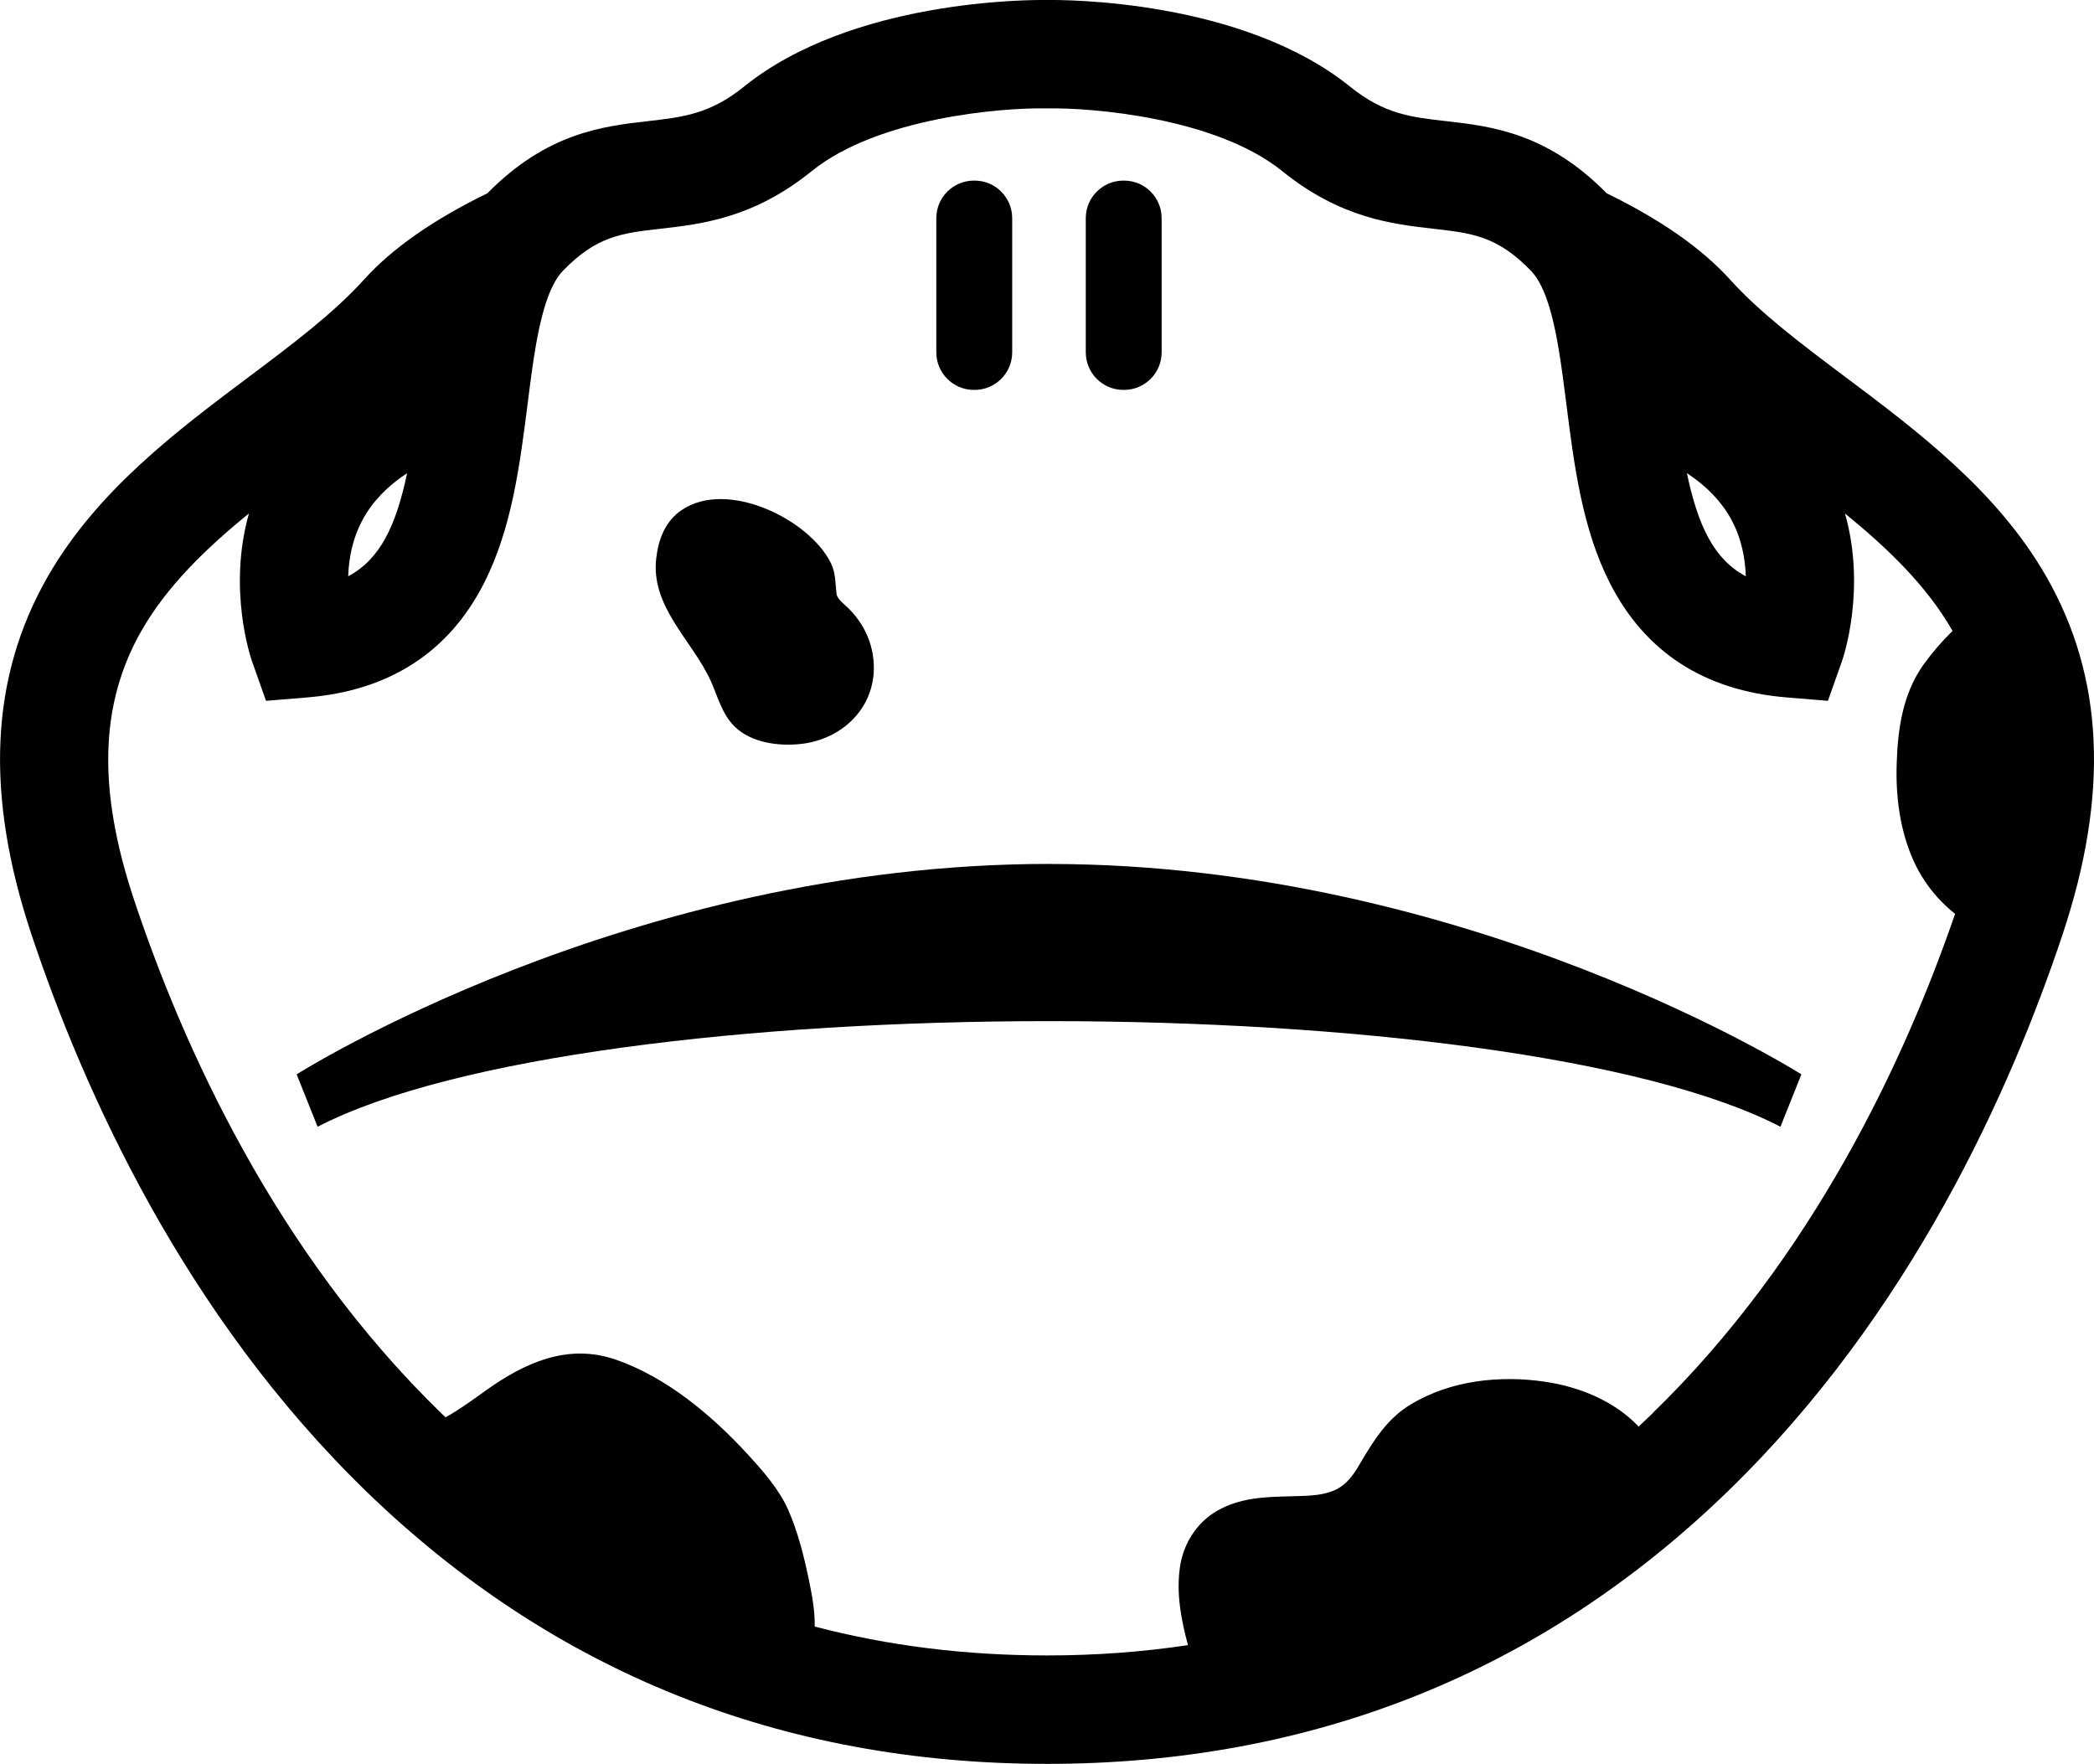
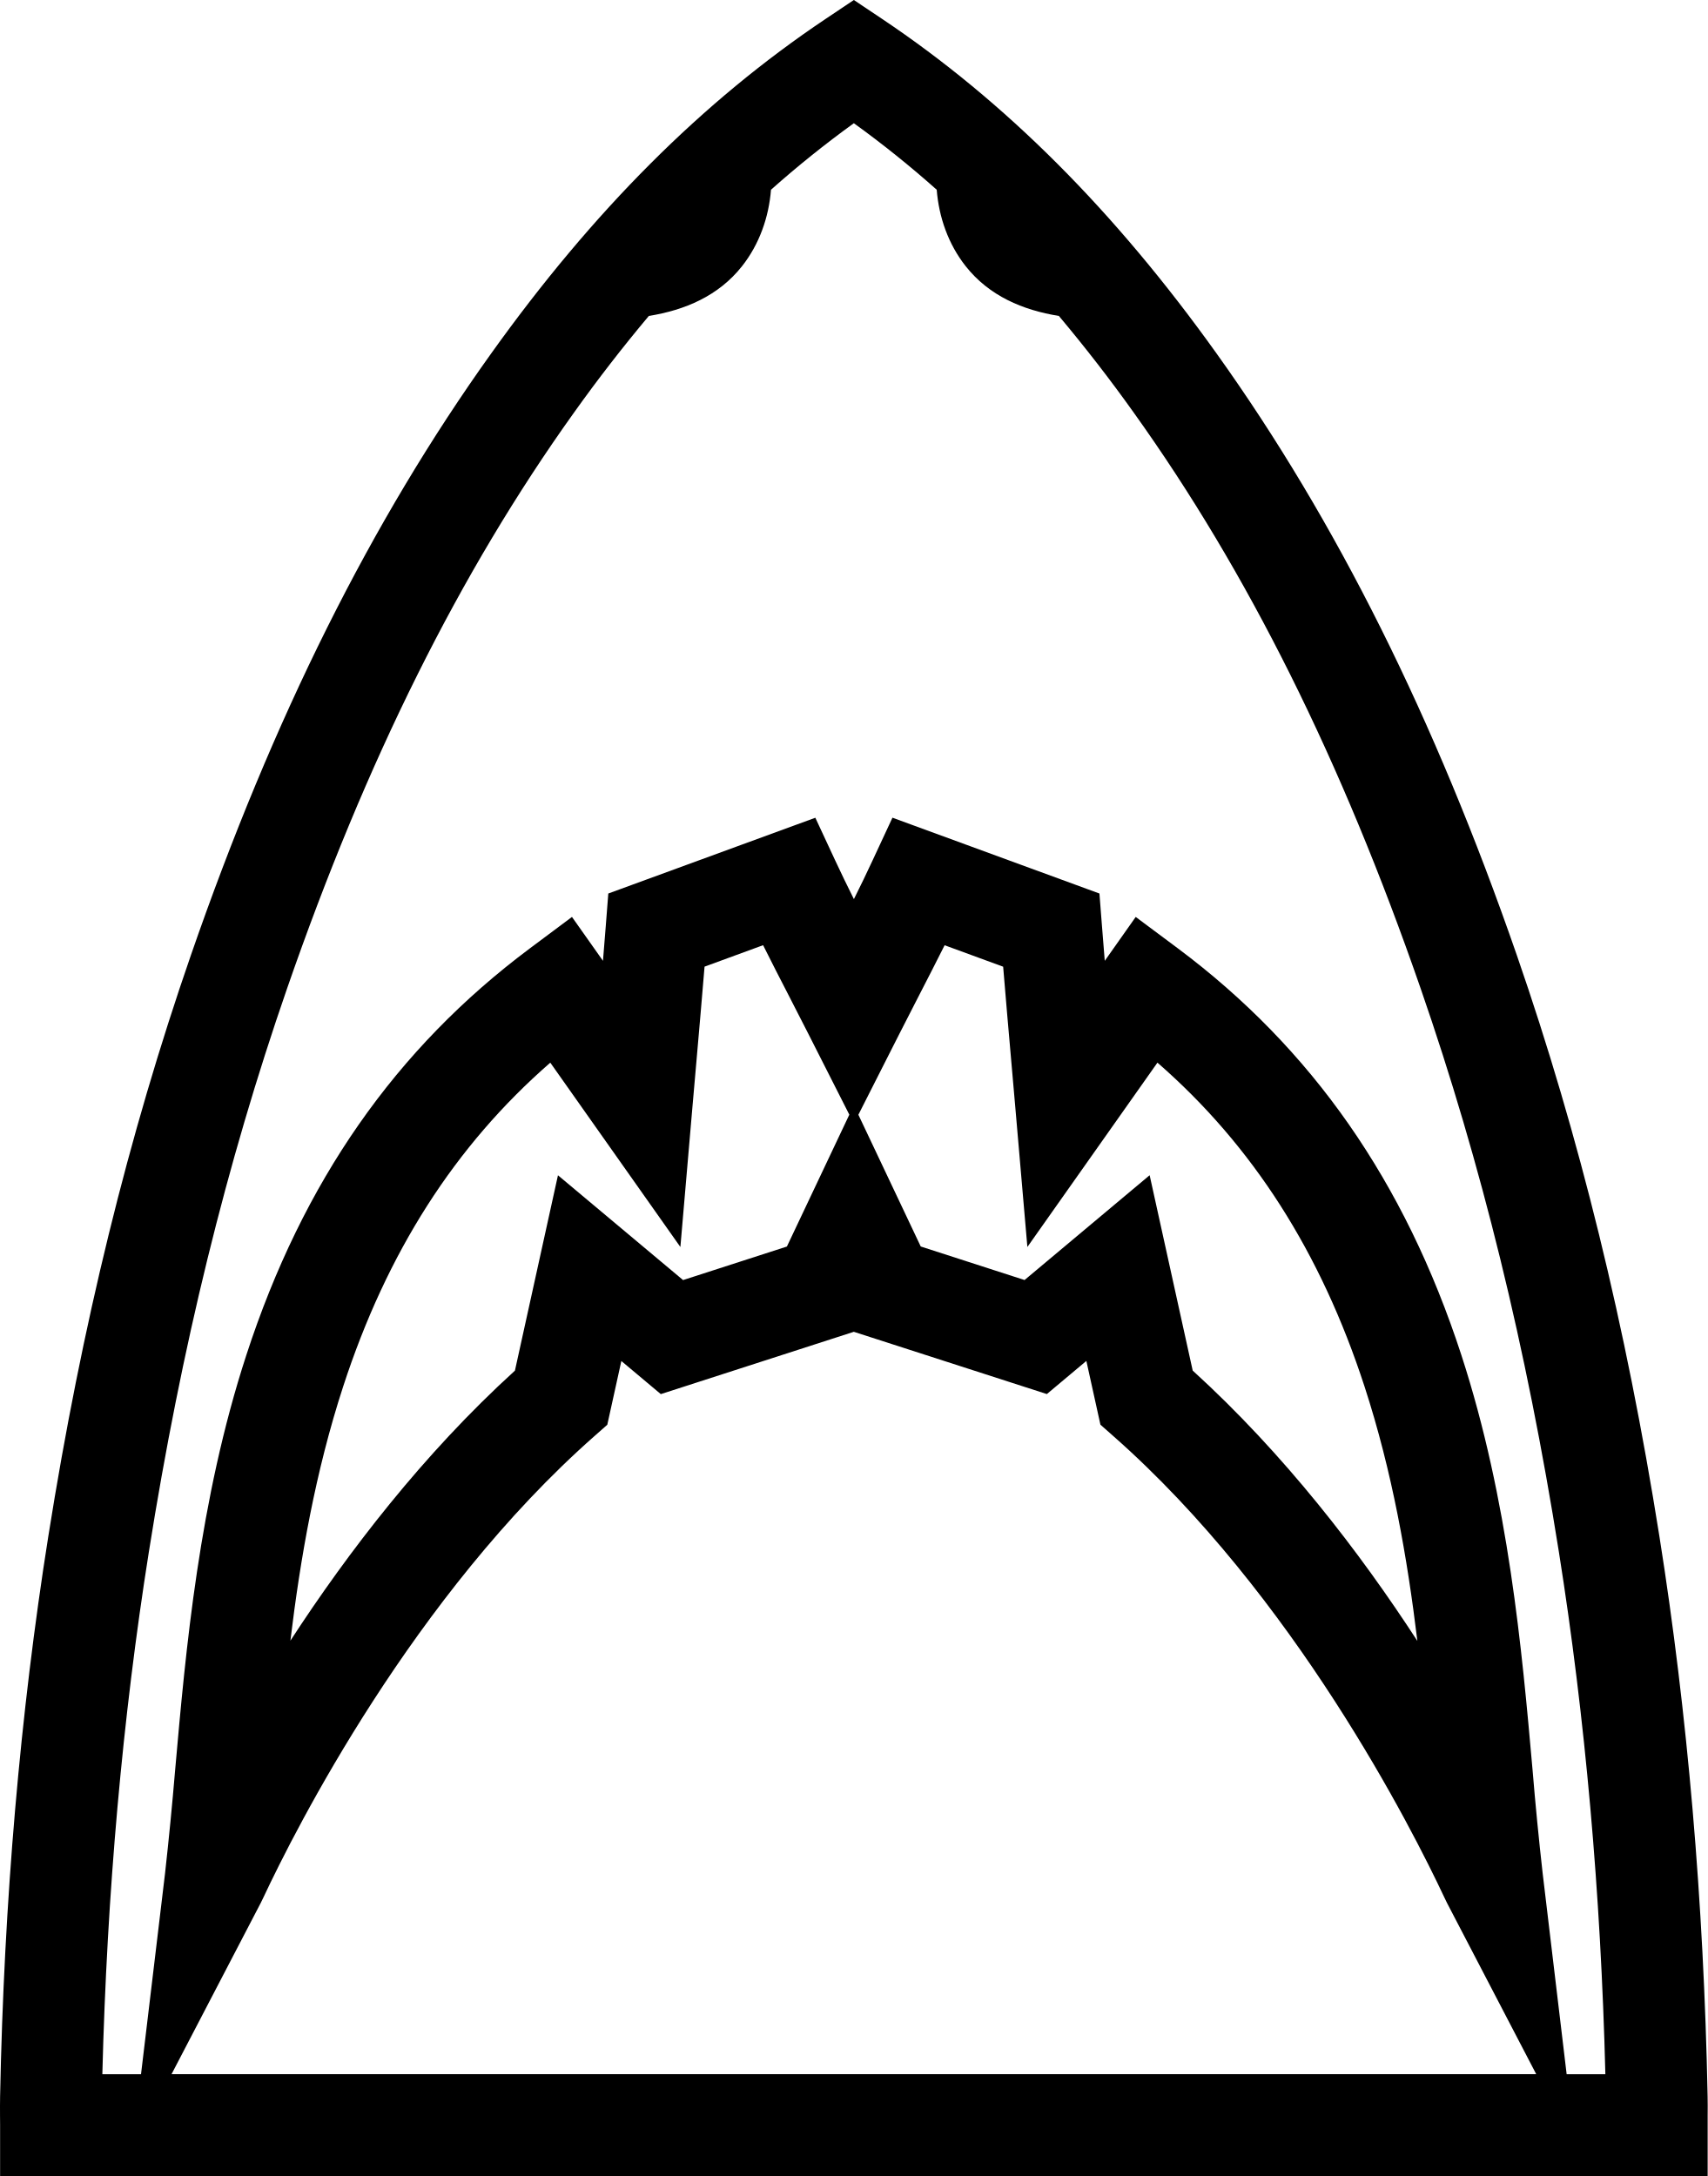
- <svg xmlns="http://www.w3.org/2000/svg" viewBox="0 0 97.553 82.173">
-   <path d="M86.01 17.593c-2.053-1.54-3.992-2.994-5.416-4.572-1.31-1.45-3.23-2.79-5.743-4.016-2.78-2.825-5.39-3.124-7.49-3.363-1.61-.182-2.88-.326-4.454-1.597C57.86-.033 49.554-.01 48.776 0 48-.01 39.695-.032 34.65 4.044c-1.573 1.27-2.844 1.415-4.453 1.598-2.102.24-4.71.537-7.492 3.363-2.515 1.226-4.435 2.566-5.744 4.017-1.425 1.578-3.364 3.032-5.417 4.572-3.3 2.476-7.043 5.282-9.33 9.286-2.678 4.684-2.922 10.133-.746 16.66 2.43 7.287 7.105 17.702 15.587 25.93 8.69 8.43 19.362 12.703 31.723 12.703S71.81 77.9 80.5 69.47c8.482-8.23 13.158-18.643 15.587-25.93 2.175-6.526 1.932-11.976-.745-16.66-2.288-4.005-6.03-6.81-9.332-9.287zm-5.364 6.593c.49.894.66 1.84.686 2.662-1.482-.792-2.225-2.34-2.745-4.805.917.6 1.605 1.316 2.06 2.143zm-5.213-6.022zm-53.313 0zm-5.212 6.022c.454-.828 1.142-1.543 2.058-2.143-.52 2.464-1.262 4.012-2.745 4.805.026-.822.197-1.767.688-2.662zm60.077 41.66c-.214.208-.43.41-.646.613-1.125-1.19-2.758-1.854-4.368-2.09-2.108-.31-4.403-.06-6.253 1.06-1.076.65-1.695 1.635-2.32 2.69-.25.428-.518.865-.937 1.146-.523.35-1.17.403-1.78.426-1.388.052-2.76-.022-4.004.707-.942.55-1.552 1.535-1.706 2.603-.18 1.247.056 2.45.373 3.64-2.125.32-4.315.48-6.57.48-3.79 0-7.4-.45-10.82-1.346.016-.76-.136-1.526-.29-2.267-.225-1.072-.5-2.154-.94-3.16-.432-.98-1.2-1.844-1.918-2.625-1.663-1.807-3.764-3.566-6.112-4.38-2.247-.78-4.267.15-6.078 1.447-.61.436-1.216.88-1.857 1.238-.064-.062-.13-.12-.193-.183-7.75-7.52-12.062-17.15-14.313-23.904-1.72-5.156-1.61-9.147.34-12.56 1.19-2.084 3.01-3.838 5.004-5.46-1.002 3.552.09 6.734.146 6.892l.65 1.836 1.94-.16c3.825-.32 6.593-2.117 8.227-5.344 1.28-2.53 1.655-5.462 2.016-8.298l.084-.664c0-.007.002-.013.003-.02.234-1.816.533-3.916 1.21-5.07a2.49 2.49 0 0 1 .34-.464c1.57-1.634 2.755-1.768 4.55-1.972 1.933-.22 4.34-.493 7.055-2.687 3.103-2.505 8.92-2.96 10.894-2.92h.123c1.978-.038 7.793.415 10.897 2.92 2.716 2.194 5.122 2.468 7.055 2.688 1.795.204 2.98.34 4.55 1.972.122.13.236.285.34.463.677 1.155.976 3.255 1.21 5.07 0 .008.002.015.003.022l.085.663c.36 2.836.735 5.77 2.016 8.298 1.635 3.227 4.403 5.025 8.227 5.343l1.94.16.65-1.835c.056-.16 1.148-3.34.145-6.892 1.993 1.622 3.813 3.376 5.005 5.46l.005.01a12.2 12.2 0 0 0-1.346 1.56c-.978 1.375-1.206 3-1.257 4.646-.047 1.526.153 3.085.78 4.487a6.642 6.642 0 0 0 1.942 2.488c-2.31 6.713-6.59 15.983-14.102 23.27z" />
-   <path d="M45.37 18.164h.035a1.75 1.75 0 0 0 1.75-1.75v-6.25a1.75 1.75 0 0 0-1.75-1.75h-.035a1.75 1.75 0 0 0-1.75 1.75v6.25c0 .967.784 1.75 1.75 1.75zM52.334 18.164h.035a1.75 1.75 0 0 0 1.748-1.75v-6.25a1.75 1.75 0 0 0-1.75-1.75h-.034a1.75 1.75 0 0 0-1.75 1.75v6.25c0 .967.784 1.75 1.75 1.75zM48.87 40.247h-.003c-19.61.003-35.047 9.804-35.047 9.804l.976 2.44c12.68-6.56 55.47-6.56 68.15 0l.975-2.44s-15.437-9.8-35.046-9.802h-.004zM34.234 33.857c.765.74 1.998.906 3.013.808 2.14-.207 3.752-1.93 3.42-4.125-.13-.853-.53-1.59-1.134-2.198-.155-.157-.526-.418-.557-.66-.07-.53-.03-.977-.28-1.474-1.003-2.005-4.796-3.892-6.934-2.45-.77.52-1.087 1.36-1.19 2.246-.267 2.268 1.678 3.828 2.538 5.713.318.695.514 1.55 1.124 2.14z" />
+ <svg xmlns="http://www.w3.org/2000/svg" viewBox="0 0 69.247 88.249">
+   <path d="M69.244 88.25v-2.457c.002-.266.004-.518-.002-.778-.156-7.878-.814-15.52-1.956-22.716-1.355-8.536-3.246-16.24-5.78-23.56-3.335-9.628-7.317-17.61-12.173-24.4C45.195 8.55 40.758 4.11 35.773.77L34.623 0l-1.15.77c-4.986 3.342-9.422 7.78-13.56 13.57-4.857 6.79-8.84 14.773-12.173 24.4-2.534 7.32-4.425 15.025-5.78 23.56C.818 69.493.16 77.136.004 85.014c-.005.26-.004.512-.003.78.003.123.003.253.003.39v2.064h69.242zm-62.29-4.127l3.617-6.945a6.72 6.72 0 0 0 .115-.236c1.29-2.75 6.077-12.233 13.434-18.714l.505-.446.57-2.586 1.6 1.343 7.827-2.527 7.827 2.525 1.602-1.344.57 2.586.505.446c7.358 6.48 12.143 15.963 13.435 18.714.06.128.1.207.114.236l3.618 6.945H6.952zm4.82-17.573c.405-3.354 1.015-6.86 2.14-10.316 1.775-5.45 4.532-9.767 8.4-13.137l5.275 7.476.484-5.624c.058-.678.116-1.336.173-1.98.113-1.295.222-2.536.323-3.766l2.374-.87c.338.678.686 1.355 1.046 2.053.26.508.527 1.023.793 1.55l1.657 3.27-2.094 4.425-.437.923-4.21 1.36-5.073-4.25-1.745 7.923c-3.722 3.386-6.773 7.366-9.11 10.96zm23.033-21.342l1.657-3.27c.267-.527.532-1.042.793-1.55.36-.7.708-1.376 1.046-2.053l2.374.87c.1 1.23.21 2.47.323 3.762l.173 1.98.486 5.625 5.274-7.476c3.867 3.37 6.624 7.69 8.398 13.137 1.126 3.458 1.735 6.962 2.142 10.316-2.337-3.596-5.388-7.576-9.11-10.964l-1.746-7.923-5.072 4.25-4.21-1.36c-.14-.3-.286-.604-.435-.92l-2.095-4.426zM6.035 62.946c1.316-8.292 3.15-15.768 5.605-22.856 3.203-9.247 7.007-16.885 11.63-23.35a62.89 62.89 0 0 1 3.04-3.927c1.457-.235 2.826-.807 3.783-2.023.697-.885 1.082-1.977 1.17-3.095a42.665 42.665 0 0 1 3.36-2.698 42.468 42.468 0 0 1 3.36 2.698c.088 1.118.473 2.21 1.17 3.095.957 1.216 2.327 1.788 3.783 2.023a62.512 62.512 0 0 1 3.04 3.926c4.624 6.464 8.428 14.102 11.63 23.35 2.456 7.087 4.29 14.564 5.606 22.855 1.066 6.713 1.7 13.832 1.884 21.177h-1.57l-.972-8.143a138.682 138.682 0 0 1-.41-4.198c-.432-4.872-.97-10.936-2.888-16.827-2.29-7.033-6.054-12.43-11.506-16.5l-1.698-1.266-1.255 1.78c-.04-.473-.077-.94-.113-1.41l-.103-1.32-8.393-3.075-.8 1.72c-.244.53-.5 1.053-.763 1.582-.264-.53-.52-1.053-.764-1.58l-.8-1.72-8.395 3.073-.103 1.323c-.036.468-.074.936-.113 1.407l-1.257-1.78-1.698 1.268c-5.452 4.07-9.216 9.465-11.506 16.5-1.92 5.89-2.456 11.954-2.887 16.826a152.56 152.56 0 0 1-.41 4.197l-.974 8.144H4.15c.186-7.345.82-14.464 1.885-21.177z" />
</svg>
